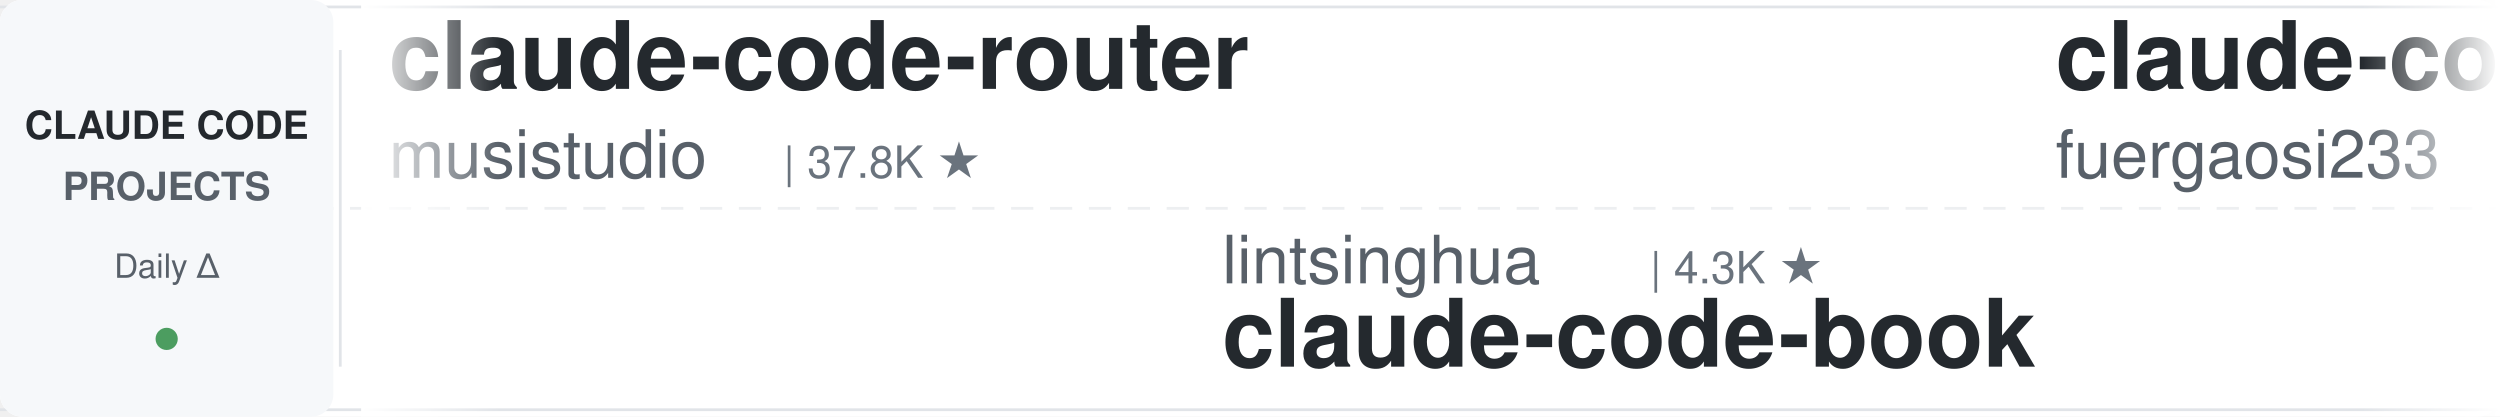
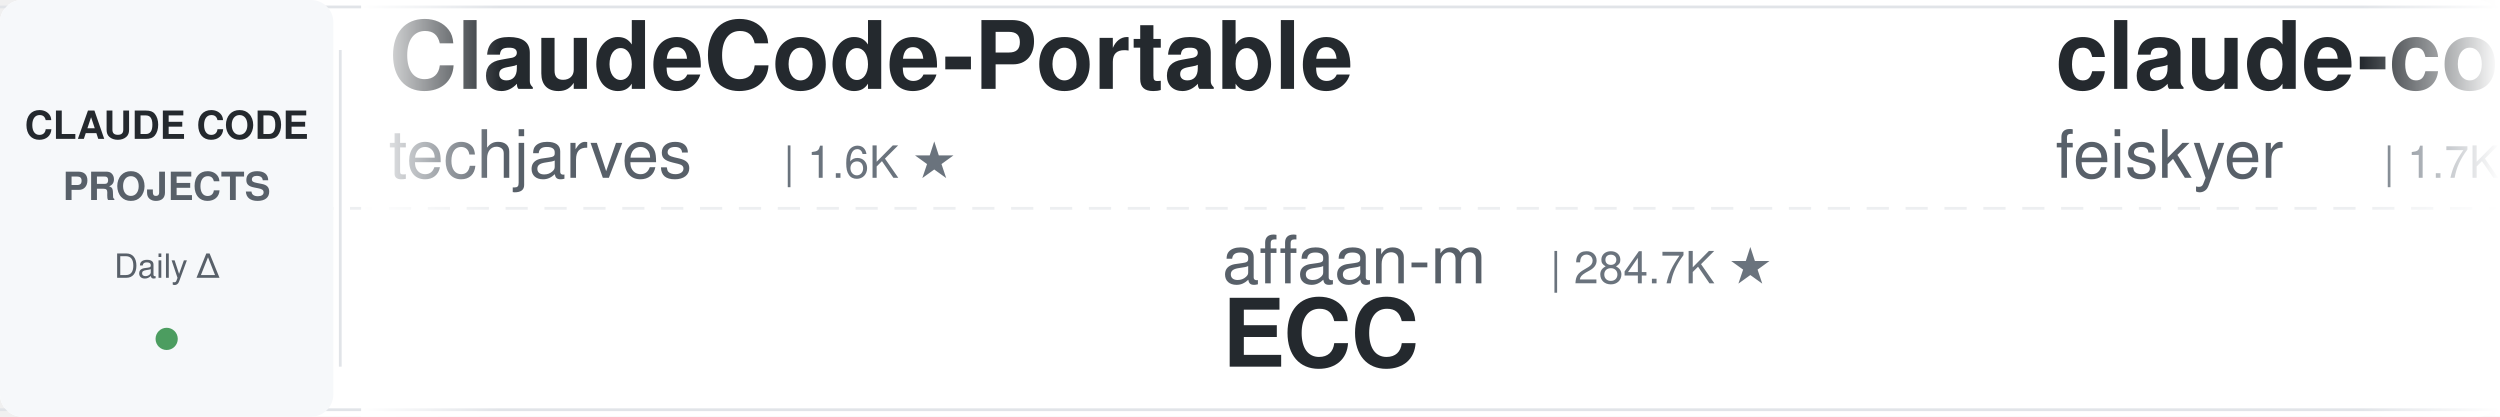
<svg xmlns="http://www.w3.org/2000/svg" width="900" height="150">
  <defs>
    <linearGradient id="leftFade" x1="0%" y1="0%" x2="100%" y2="0%">
      <stop offset="0%" style="stop-color:#ffffff;stop-opacity:1" />
      <stop offset="100%" style="stop-color:#ffffff;stop-opacity:0" />
    </linearGradient>
    <linearGradient id="rightFade" x1="0%" y1="0%" x2="100%" y2="0%">
      <stop offset="0%" style="stop-color:#ffffff;stop-opacity:0" />
      <stop offset="100%" style="stop-color:#ffffff;stop-opacity:1" />
    </linearGradient>
  </defs>
  <rect width="900" height="150" fill="#ffffff" rx="8" />
  <rect x="0" y="2" width="900" height="1" fill="#e1e4e8" />
  <rect x="0" y="147" width="900" height="1" fill="#e1e4e8" />
  <line x1="0" y1="75" x2="900" y2="75" stroke="#e1e4e8" stroke-width="1" stroke-dasharray="8 6" opacity="0.6" />
  <rect x="0" y="0" width="120" height="150" fill="#f6f8fa" rx="8" />
  <text x="60" y="50" font-family="-apple-system, BlinkMacSystemFont, 'Segoe UI', Helvetica, Arial, sans-serif" font-size="14" font-weight="600" fill="#24292e" text-anchor="middle">CLAUDE CODE</text>
  <text x="60" y="72" font-family="-apple-system, BlinkMacSystemFont, 'Segoe UI', Helvetica, Arial, sans-serif" font-size="14" font-weight="600" fill="#586069" text-anchor="middle">PROJECTS</text>
  <text x="60" y="100" font-family="-apple-system, BlinkMacSystemFont, 'Segoe UI', Helvetica, Arial, sans-serif" font-size="12" font-weight="500" fill="#586069" text-anchor="middle">Daily Δ</text>
  <circle cx="60" cy="122" r="4" fill="#22863a" opacity="0.8" />
  <rect x="122" y="18" width="1" height="114" fill="#e1e4e8" />
  <clipPath id="tickerClip">
    <rect x="130" y="0" width="770" height="150" />
  </clipPath>
  <g clip-path="url(#tickerClip)">
    <g id="tickerItems">
      <animateTransform attributeName="transform" attributeType="XML" type="translate" from="0 0" to="-3000 0" dur="54s" repeatCount="indefinite" />
      <g transform="translate(0, 0)">
-         <text x="140" y="32" font-family="-apple-system, BlinkMacSystemFont, 'Segoe UI', Helvetica, Arial, sans-serif" font-size="34" font-weight="600" fill="#24292e">claude-code-router</text>
-         <text x="140" y="64" font-family="-apple-system, BlinkMacSystemFont, 'Segoe UI', Helvetica, Arial, sans-serif" font-size="24" font-weight="400" fill="#586069">musistudio</text>
-         <text x="282" y="64" font-family="-apple-system, BlinkMacSystemFont, 'Segoe UI', Helvetica, Arial, sans-serif" font-size="16" font-weight="500" fill="#6a737d">| 37.8K ★</text>
+         <text x="140" y="32" font-family="-apple-system, BlinkMacSystemFont, 'Segoe UI', Helvetica, Arial, sans-serif" font-size="34" font-weight="600" fill="#24292e">ClaudeCode-Portable</text>
+         <text x="140" y="64" font-family="-apple-system, BlinkMacSystemFont, 'Segoe UI', Helvetica, Arial, sans-serif" font-size="24" font-weight="400" fill="#586069">techjarves</text>
+         <text x="282" y="64" font-family="-apple-system, BlinkMacSystemFont, 'Segoe UI', Helvetica, Arial, sans-serif" font-size="16" font-weight="500" fill="#6a737d">| 1.6K ★</text>
      </g>
      <g transform="translate(300, 0)">
-         <text x="140" y="102" font-family="-apple-system, BlinkMacSystemFont, 'Segoe UI', Helvetica, Arial, sans-serif" font-size="24" font-weight="400" fill="#586069">lintsinghua</text>
-         <text x="294" y="102" font-family="-apple-system, BlinkMacSystemFont, 'Segoe UI', Helvetica, Arial, sans-serif" font-size="16" font-weight="500" fill="#6a737d">| 4.3K ★</text>
-         <text x="140" y="132" font-family="-apple-system, BlinkMacSystemFont, 'Segoe UI', Helvetica, Arial, sans-serif" font-size="34" font-weight="600" fill="#24292e">claude-code-book</text>
+         <text x="140" y="102" font-family="-apple-system, BlinkMacSystemFont, 'Segoe UI', Helvetica, Arial, sans-serif" font-size="24" font-weight="400" fill="#586069">affaan-m</text>
+         <text x="258" y="102" font-family="-apple-system, BlinkMacSystemFont, 'Segoe UI', Helvetica, Arial, sans-serif" font-size="16" font-weight="500" fill="#6a737d">| 284.7K ★</text>
+         <text x="140" y="132" font-family="-apple-system, BlinkMacSystemFont, 'Segoe UI', Helvetica, Arial, sans-serif" font-size="34" font-weight="600" fill="#24292e">ECC</text>
      </g>
      <g transform="translate(600, 0)">
+         <text x="140" y="32" font-family="-apple-system, BlinkMacSystemFont, 'Segoe UI', Helvetica, Arial, sans-serif" font-size="34" font-weight="600" fill="#24292e">claude-code-settings</text>
+         <text x="140" y="64" font-family="-apple-system, BlinkMacSystemFont, 'Segoe UI', Helvetica, Arial, sans-serif" font-size="24" font-weight="400" fill="#586069">feiskyer</text>
+         <text x="258" y="64" font-family="-apple-system, BlinkMacSystemFont, 'Segoe UI', Helvetica, Arial, sans-serif" font-size="16" font-weight="500" fill="#6a737d">| 1.7K ★</text>
+       </g>
+       <g transform="translate(900, 0)">
+         <text x="140" y="102" font-family="-apple-system, BlinkMacSystemFont, 'Segoe UI', Helvetica, Arial, sans-serif" font-size="24" font-weight="400" fill="#586069">oboard</text>
+         <text x="234" y="102" font-family="-apple-system, BlinkMacSystemFont, 'Segoe UI', Helvetica, Arial, sans-serif" font-size="16" font-weight="500" fill="#6a737d">| 3.3K ★</text>
+         <text x="140" y="132" font-family="-apple-system, BlinkMacSystemFont, 'Segoe UI', Helvetica, Arial, sans-serif" font-size="34" font-weight="600" fill="#24292e">claude-code-rev</text>
+       </g>
+       <g transform="translate(1200, 0)">
+         <text x="140" y="32" font-family="-apple-system, BlinkMacSystemFont, 'Segoe UI', Helvetica, Arial, sans-serif" font-size="34" font-weight="600" fill="#24292e">my-claude-code-setup</text>
+         <text x="140" y="64" font-family="-apple-system, BlinkMacSystemFont, 'Segoe UI', Helvetica, Arial, sans-serif" font-size="24" font-weight="400" fill="#586069">centminmod</text>
+         <text x="282" y="64" font-family="-apple-system, BlinkMacSystemFont, 'Segoe UI', Helvetica, Arial, sans-serif" font-size="16" font-weight="500" fill="#6a737d">| 2.7K ★</text>
+       </g>
+       <g transform="translate(1500, 0)">
+         <text x="140" y="102" font-family="-apple-system, BlinkMacSystemFont, 'Segoe UI', Helvetica, Arial, sans-serif" font-size="24" font-weight="400" fill="#586069">AICoderTudou</text>
+         <text x="306" y="102" font-family="-apple-system, BlinkMacSystemFont, 'Segoe UI', Helvetica, Arial, sans-serif" font-size="16" font-weight="500" fill="#6a737d">| 493 ★</text>
+         <text x="140" y="132" font-family="-apple-system, BlinkMacSystemFont, 'Segoe UI', Helvetica, Arial, sans-serif" font-size="34" font-weight="600" fill="#24292e">claude-code-tudou</text>
+       </g>
+       <g transform="translate(1800, 0)">
+         <text x="140" y="32" font-family="-apple-system, BlinkMacSystemFont, 'Segoe UI', Helvetica, Arial, sans-serif" font-size="34" font-weight="600" fill="#24292e">Auto-claude-code-researc...</text>
+         <text x="140" y="64" font-family="-apple-system, BlinkMacSystemFont, 'Segoe UI', Helvetica, Arial, sans-serif" font-size="24" font-weight="400" fill="#586069">wanshuiyin</text>
+         <text x="282" y="64" font-family="-apple-system, BlinkMacSystemFont, 'Segoe UI', Helvetica, Arial, sans-serif" font-size="16" font-weight="500" fill="#6a737d">| 17.8K ★</text>
+       </g>
+       <g transform="translate(2100, 0)">
+         <text x="140" y="102" font-family="-apple-system, BlinkMacSystemFont, 'Segoe UI', Helvetica, Arial, sans-serif" font-size="24" font-weight="400" fill="#586069">shareAI-lab</text>
+         <text x="294" y="102" font-family="-apple-system, BlinkMacSystemFont, 'Segoe UI', Helvetica, Arial, sans-serif" font-size="16" font-weight="500" fill="#6a737d">| 78.9K ★</text>
+         <text x="140" y="132" font-family="-apple-system, BlinkMacSystemFont, 'Segoe UI', Helvetica, Arial, sans-serif" font-size="34" font-weight="600" fill="#24292e">learn-claude-code</text>
+       </g>
+       <g transform="translate(2400, 0)">
        <text x="140" y="32" font-family="-apple-system, BlinkMacSystemFont, 'Segoe UI', Helvetica, Arial, sans-serif" font-size="34" font-weight="600" fill="#24292e">claude-code-proxy</text>
        <text x="140" y="64" font-family="-apple-system, BlinkMacSystemFont, 'Segoe UI', Helvetica, Arial, sans-serif" font-size="24" font-weight="400" fill="#586069">fuergaosi233</text>
        <text x="306" y="64" font-family="-apple-system, BlinkMacSystemFont, 'Segoe UI', Helvetica, Arial, sans-serif" font-size="16" font-weight="500" fill="#6a737d">| 2.8K ★</text>
      </g>
-       <g transform="translate(900, 0)">
-         <text x="140" y="102" font-family="-apple-system, BlinkMacSystemFont, 'Segoe UI', Helvetica, Arial, sans-serif" font-size="24" font-weight="400" fill="#586069">shanraisshan</text>
-         <text x="306" y="102" font-family="-apple-system, BlinkMacSystemFont, 'Segoe UI', Helvetica, Arial, sans-serif" font-size="16" font-weight="500" fill="#6a737d">| 67.8K ★</text>
-         <text x="140" y="132" font-family="-apple-system, BlinkMacSystemFont, 'Segoe UI', Helvetica, Arial, sans-serif" font-size="34" font-weight="600" fill="#24292e">claude-code-best-practic...</text>
-       </g>
-       <g transform="translate(1200, 0)">
-         <text x="140" y="32" font-family="-apple-system, BlinkMacSystemFont, 'Segoe UI', Helvetica, Arial, sans-serif" font-size="34" font-weight="600" fill="#24292e">claude-code-from-source</text>
-         <text x="140" y="64" font-family="-apple-system, BlinkMacSystemFont, 'Segoe UI', Helvetica, Arial, sans-serif" font-size="24" font-weight="400" fill="#586069">alejandrobalderas</text>
-         <text x="366" y="64" font-family="-apple-system, BlinkMacSystemFont, 'Segoe UI', Helvetica, Arial, sans-serif" font-size="16" font-weight="500" fill="#6a737d">| 3.0K ★</text>
-       </g>
-       <g transform="translate(1500, 0)">
-         <text x="140" y="102" font-family="-apple-system, BlinkMacSystemFont, 'Segoe UI', Helvetica, Arial, sans-serif" font-size="24" font-weight="400" fill="#586069">digitalsamba</text>
-         <text x="306" y="102" font-family="-apple-system, BlinkMacSystemFont, 'Segoe UI', Helvetica, Arial, sans-serif" font-size="16" font-weight="500" fill="#6a737d">| 2.3K ★</text>
-         <text x="140" y="132" font-family="-apple-system, BlinkMacSystemFont, 'Segoe UI', Helvetica, Arial, sans-serif" font-size="34" font-weight="600" fill="#24292e">claude-code-video-toolki...</text>
-       </g>
-       <g transform="translate(1800, 0)">
-         <text x="140" y="32" font-family="-apple-system, BlinkMacSystemFont, 'Segoe UI', Helvetica, Arial, sans-serif" font-size="34" font-weight="600" fill="#24292e">claude-code-proxy</text>
-         <text x="140" y="64" font-family="-apple-system, BlinkMacSystemFont, 'Segoe UI', Helvetica, Arial, sans-serif" font-size="24" font-weight="400" fill="#586069">1rgs</text>
-         <text x="210" y="64" font-family="-apple-system, BlinkMacSystemFont, 'Segoe UI', Helvetica, Arial, sans-serif" font-size="16" font-weight="500" fill="#6a737d">| 3.8K ★</text>
-       </g>
-       <g transform="translate(2100, 0)">
-         <text x="140" y="102" font-family="-apple-system, BlinkMacSystemFont, 'Segoe UI', Helvetica, Arial, sans-serif" font-size="24" font-weight="400" fill="#586069">Chachamaru127</text>
-         <text x="318" y="102" font-family="-apple-system, BlinkMacSystemFont, 'Segoe UI', Helvetica, Arial, sans-serif" font-size="16" font-weight="500" fill="#6a737d">| 3.2K ★</text>
-         <text x="140" y="132" font-family="-apple-system, BlinkMacSystemFont, 'Segoe UI', Helvetica, Arial, sans-serif" font-size="34" font-weight="600" fill="#24292e">claude-code-harness</text>
-       </g>
-       <g transform="translate(2400, 0)">
-         <text x="140" y="32" font-family="-apple-system, BlinkMacSystemFont, 'Segoe UI', Helvetica, Arial, sans-serif" font-size="34" font-weight="600" fill="#24292e">awesome-claude-code-suba...</text>
-         <text x="140" y="64" font-family="-apple-system, BlinkMacSystemFont, 'Segoe UI', Helvetica, Arial, sans-serif" font-size="24" font-weight="400" fill="#586069">VoltAgent</text>
-         <text x="270" y="64" font-family="-apple-system, BlinkMacSystemFont, 'Segoe UI', Helvetica, Arial, sans-serif" font-size="16" font-weight="500" fill="#6a737d">| 25.9K ★</text>
-       </g>
      <g transform="translate(2700, 0)">
-         <text x="140" y="102" font-family="-apple-system, BlinkMacSystemFont, 'Segoe UI', Helvetica, Arial, sans-serif" font-size="24" font-weight="400" fill="#586069">diet103</text>
-         <text x="246" y="102" font-family="-apple-system, BlinkMacSystemFont, 'Segoe UI', Helvetica, Arial, sans-serif" font-size="16" font-weight="500" fill="#6a737d">| 10.0K ★</text>
-         <text x="140" y="132" font-family="-apple-system, BlinkMacSystemFont, 'Segoe UI', Helvetica, Arial, sans-serif" font-size="34" font-weight="600" fill="#24292e">claude-code-infrastructu...</text>
+         <text x="140" y="102" font-family="-apple-system, BlinkMacSystemFont, 'Segoe UI', Helvetica, Arial, sans-serif" font-size="24" font-weight="400" fill="#586069">Piebald-AI</text>
+         <text x="282" y="102" font-family="-apple-system, BlinkMacSystemFont, 'Segoe UI', Helvetica, Arial, sans-serif" font-size="16" font-weight="500" fill="#6a737d">| 12.9K ★</text>
+         <text x="140" y="132" font-family="-apple-system, BlinkMacSystemFont, 'Segoe UI', Helvetica, Arial, sans-serif" font-size="34" font-weight="600" fill="#24292e">claude-code-system-promp...</text>
      </g>
      <g transform="translate(3000, 0)">
-         <text x="140" y="32" font-family="-apple-system, BlinkMacSystemFont, 'Segoe UI', Helvetica, Arial, sans-serif" font-size="34" font-weight="600" fill="#24292e">claude-code-router</text>
-         <text x="140" y="64" font-family="-apple-system, BlinkMacSystemFont, 'Segoe UI', Helvetica, Arial, sans-serif" font-size="24" font-weight="400" fill="#586069">musistudio</text>
-         <text x="282" y="64" font-family="-apple-system, BlinkMacSystemFont, 'Segoe UI', Helvetica, Arial, sans-serif" font-size="16" font-weight="500" fill="#6a737d">| 37.8K ★</text>
+         <text x="140" y="32" font-family="-apple-system, BlinkMacSystemFont, 'Segoe UI', Helvetica, Arial, sans-serif" font-size="34" font-weight="600" fill="#24292e">ClaudeCode-Portable</text>
+         <text x="140" y="64" font-family="-apple-system, BlinkMacSystemFont, 'Segoe UI', Helvetica, Arial, sans-serif" font-size="24" font-weight="400" fill="#586069">techjarves</text>
+         <text x="282" y="64" font-family="-apple-system, BlinkMacSystemFont, 'Segoe UI', Helvetica, Arial, sans-serif" font-size="16" font-weight="500" fill="#6a737d">| 1.6K ★</text>
      </g>
      <g transform="translate(3300, 0)">
-         <text x="140" y="102" font-family="-apple-system, BlinkMacSystemFont, 'Segoe UI', Helvetica, Arial, sans-serif" font-size="24" font-weight="400" fill="#586069">lintsinghua</text>
-         <text x="294" y="102" font-family="-apple-system, BlinkMacSystemFont, 'Segoe UI', Helvetica, Arial, sans-serif" font-size="16" font-weight="500" fill="#6a737d">| 4.3K ★</text>
-         <text x="140" y="132" font-family="-apple-system, BlinkMacSystemFont, 'Segoe UI', Helvetica, Arial, sans-serif" font-size="34" font-weight="600" fill="#24292e">claude-code-book</text>
+         <text x="140" y="102" font-family="-apple-system, BlinkMacSystemFont, 'Segoe UI', Helvetica, Arial, sans-serif" font-size="24" font-weight="400" fill="#586069">affaan-m</text>
+         <text x="258" y="102" font-family="-apple-system, BlinkMacSystemFont, 'Segoe UI', Helvetica, Arial, sans-serif" font-size="16" font-weight="500" fill="#6a737d">| 284.7K ★</text>
+         <text x="140" y="132" font-family="-apple-system, BlinkMacSystemFont, 'Segoe UI', Helvetica, Arial, sans-serif" font-size="34" font-weight="600" fill="#24292e">ECC</text>
      </g>
      <g transform="translate(3600, 0)">
-         <text x="140" y="32" font-family="-apple-system, BlinkMacSystemFont, 'Segoe UI', Helvetica, Arial, sans-serif" font-size="34" font-weight="600" fill="#24292e">claude-code-proxy</text>
-         <text x="140" y="64" font-family="-apple-system, BlinkMacSystemFont, 'Segoe UI', Helvetica, Arial, sans-serif" font-size="24" font-weight="400" fill="#586069">fuergaosi233</text>
-         <text x="306" y="64" font-family="-apple-system, BlinkMacSystemFont, 'Segoe UI', Helvetica, Arial, sans-serif" font-size="16" font-weight="500" fill="#6a737d">| 2.8K ★</text>
+         <text x="140" y="32" font-family="-apple-system, BlinkMacSystemFont, 'Segoe UI', Helvetica, Arial, sans-serif" font-size="34" font-weight="600" fill="#24292e">claude-code-settings</text>
+         <text x="140" y="64" font-family="-apple-system, BlinkMacSystemFont, 'Segoe UI', Helvetica, Arial, sans-serif" font-size="24" font-weight="400" fill="#586069">feiskyer</text>
+         <text x="258" y="64" font-family="-apple-system, BlinkMacSystemFont, 'Segoe UI', Helvetica, Arial, sans-serif" font-size="16" font-weight="500" fill="#6a737d">| 1.7K ★</text>
      </g>
      <g transform="translate(3900, 0)">
-         <text x="140" y="102" font-family="-apple-system, BlinkMacSystemFont, 'Segoe UI', Helvetica, Arial, sans-serif" font-size="24" font-weight="400" fill="#586069">shanraisshan</text>
-         <text x="306" y="102" font-family="-apple-system, BlinkMacSystemFont, 'Segoe UI', Helvetica, Arial, sans-serif" font-size="16" font-weight="500" fill="#6a737d">| 67.8K ★</text>
-         <text x="140" y="132" font-family="-apple-system, BlinkMacSystemFont, 'Segoe UI', Helvetica, Arial, sans-serif" font-size="34" font-weight="600" fill="#24292e">claude-code-best-practic...</text>
+         <text x="140" y="102" font-family="-apple-system, BlinkMacSystemFont, 'Segoe UI', Helvetica, Arial, sans-serif" font-size="24" font-weight="400" fill="#586069">oboard</text>
+         <text x="234" y="102" font-family="-apple-system, BlinkMacSystemFont, 'Segoe UI', Helvetica, Arial, sans-serif" font-size="16" font-weight="500" fill="#6a737d">| 3.3K ★</text>
+         <text x="140" y="132" font-family="-apple-system, BlinkMacSystemFont, 'Segoe UI', Helvetica, Arial, sans-serif" font-size="34" font-weight="600" fill="#24292e">claude-code-rev</text>
      </g>
    </g>
  </g>
  <rect x="130" y="0" width="50" height="150" fill="url(#leftFade)" />
  <rect x="850" y="0" width="50" height="150" fill="url(#rightFade)" />
</svg>
